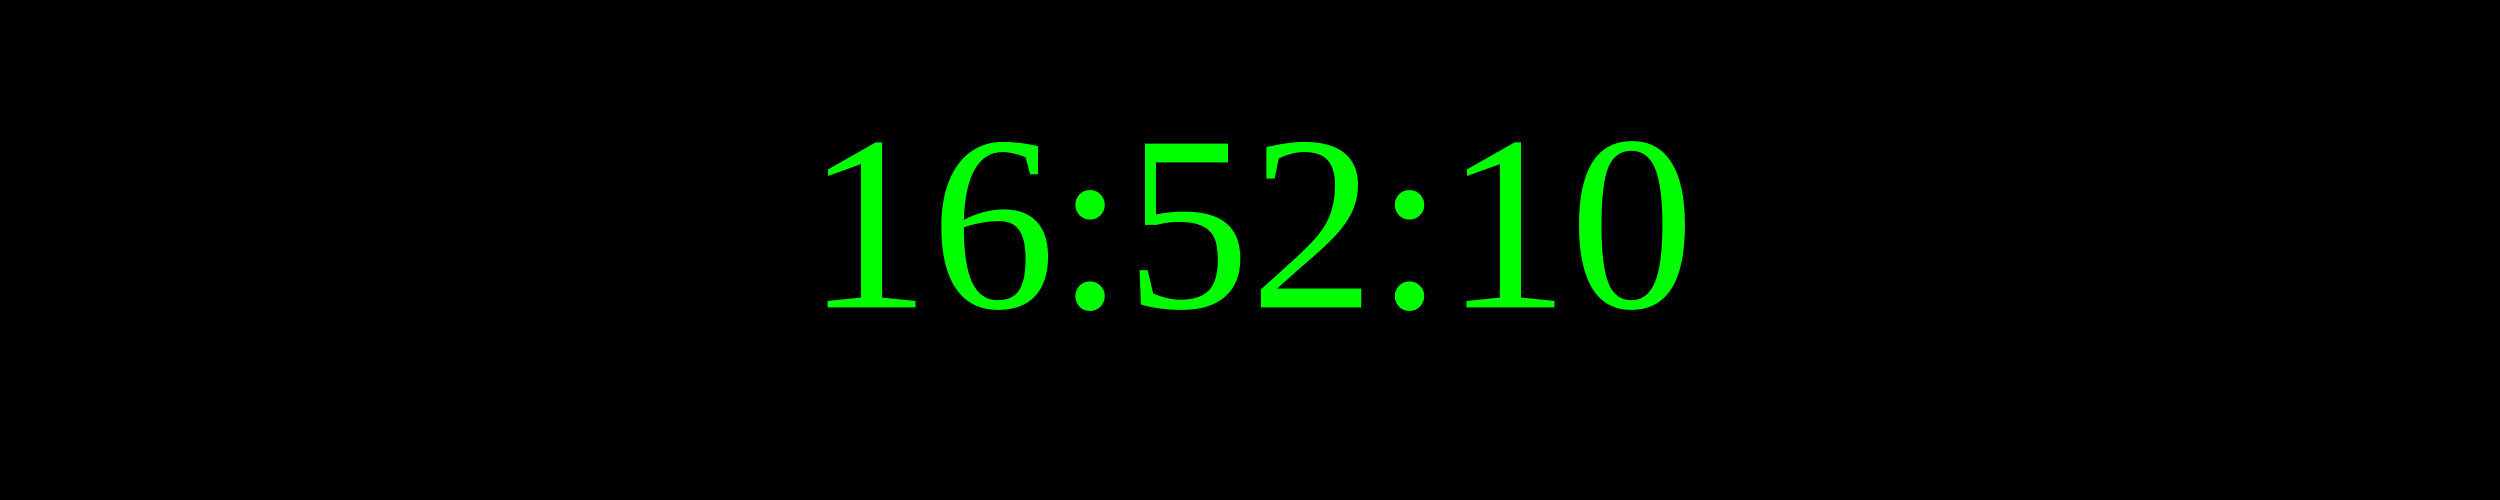
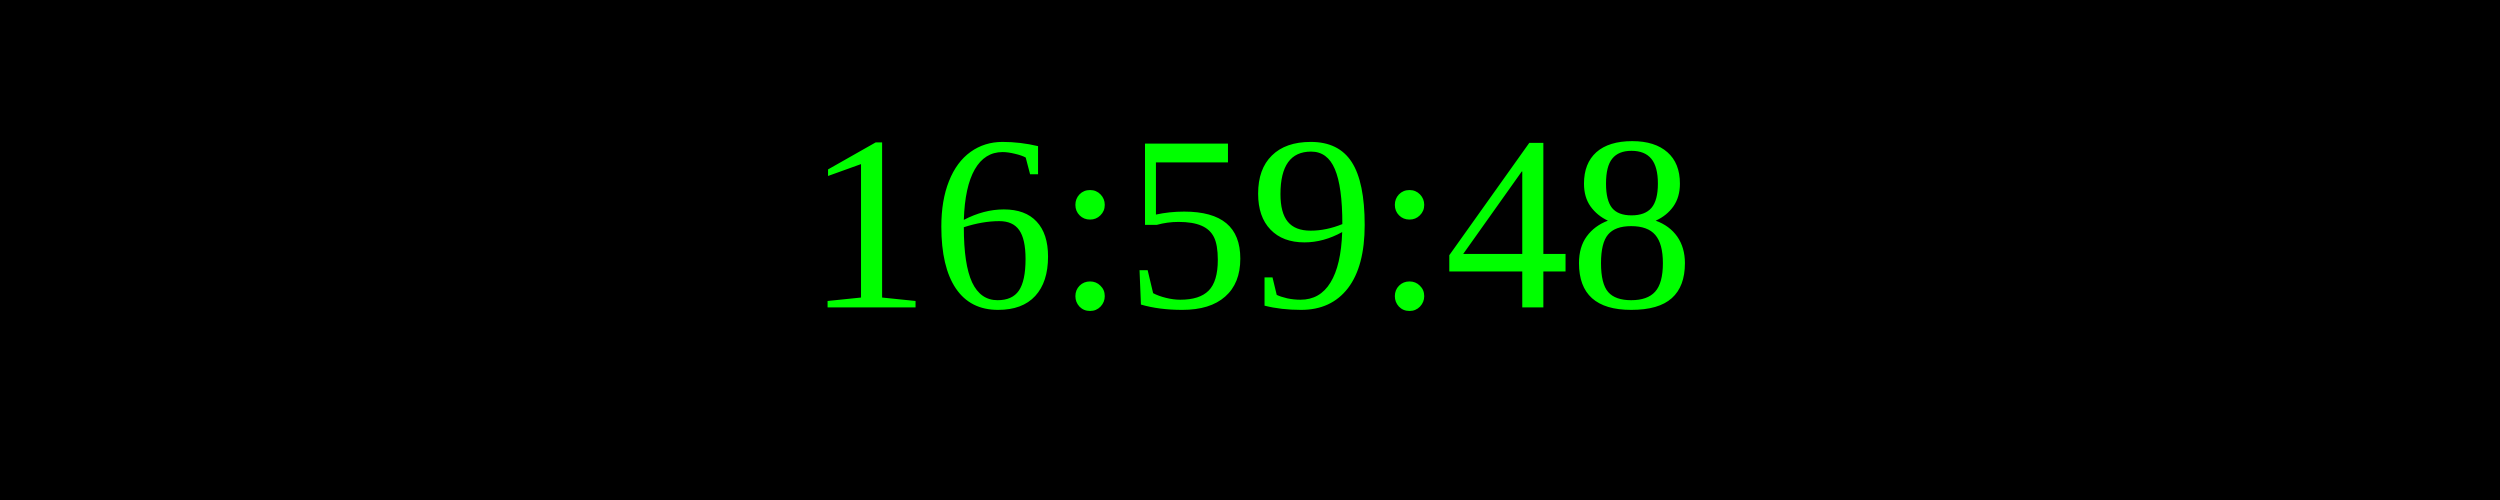
<svg xmlns="http://www.w3.org/2000/svg" width="250" height="50">
  <rect width="100%" height="100%" fill="black" />
  <text x="50%" y="50%" font-size="25" fill="lime" text-anchor="middle" dominant-baseline="middle">
- 16:52:10
+ 16:59:48
</text>
</svg>
